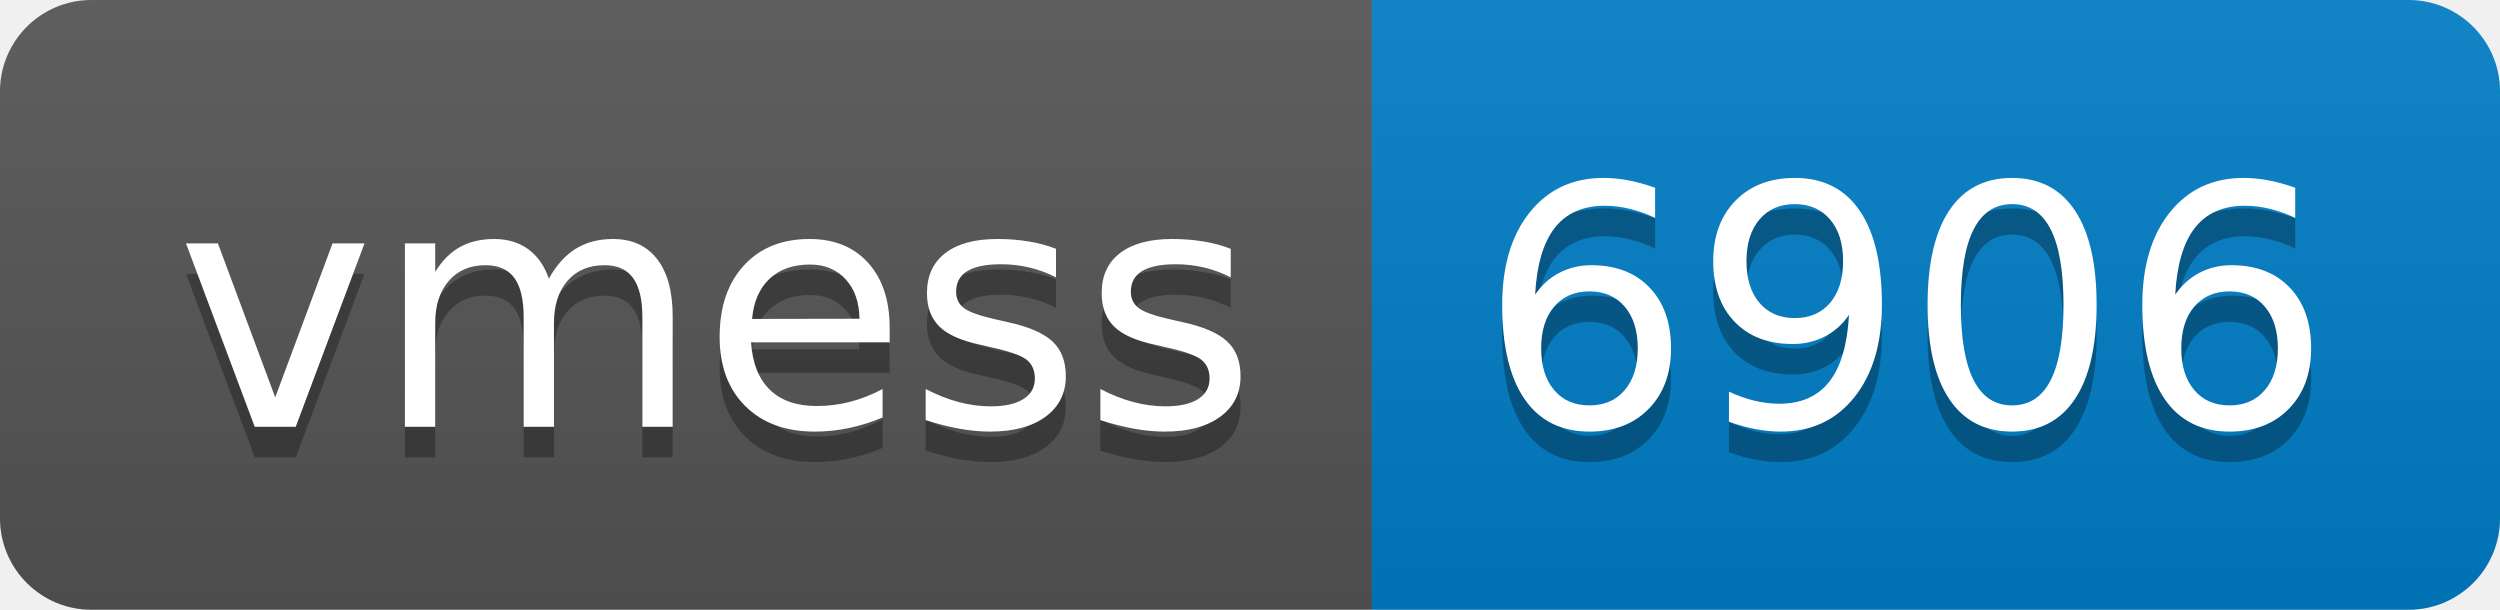
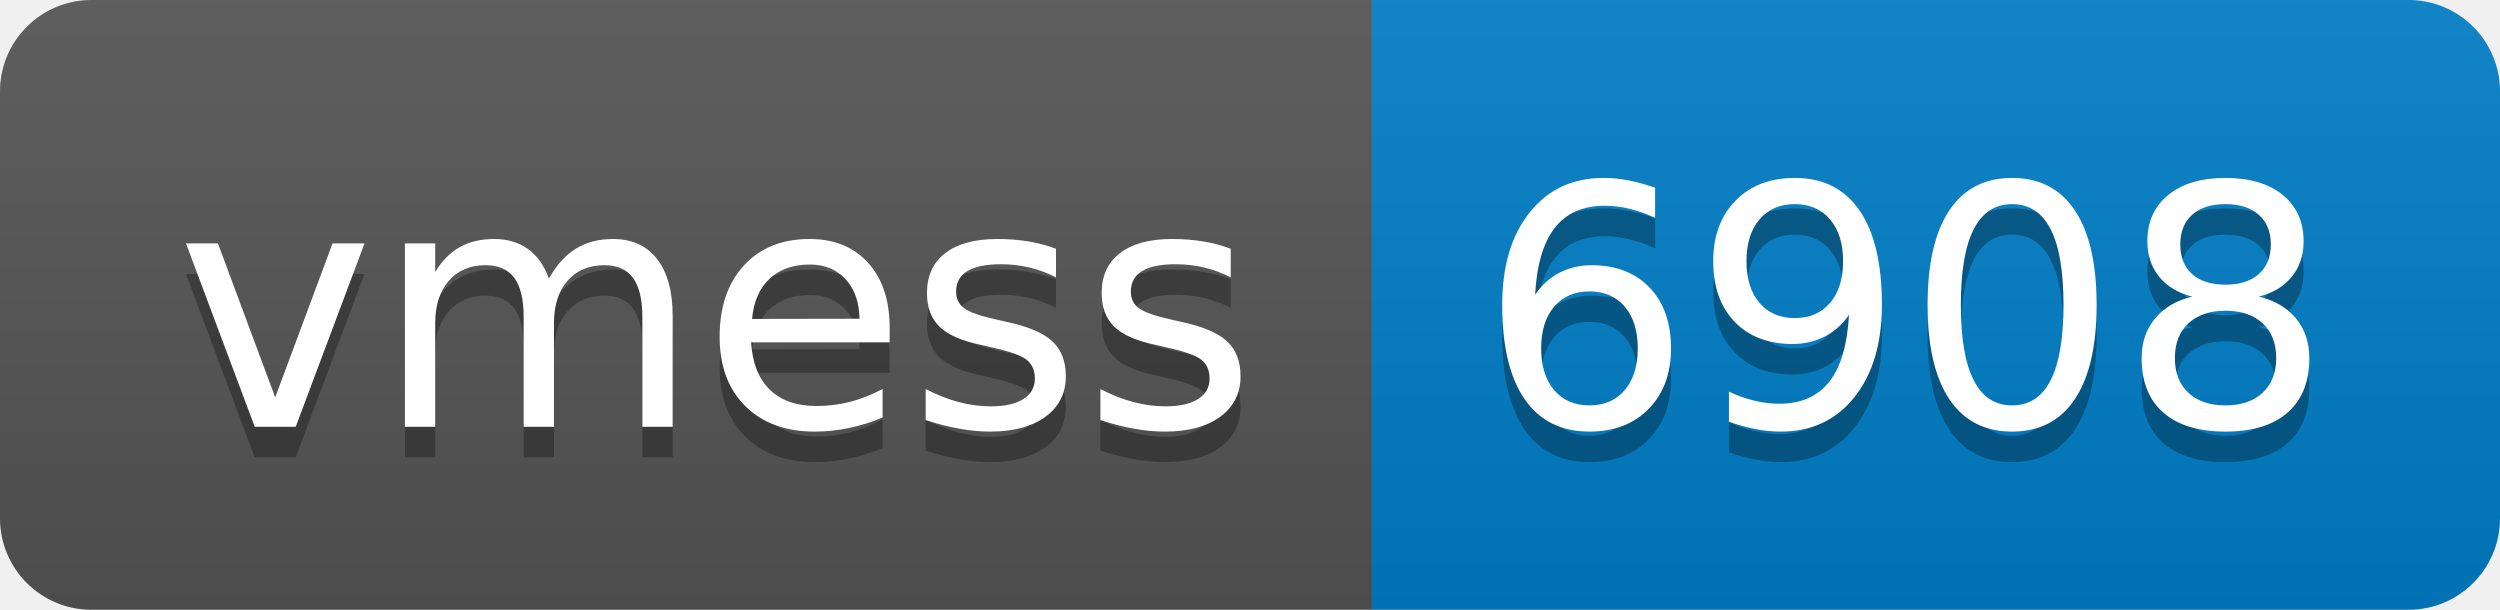
- <svg xmlns="http://www.w3.org/2000/svg" width="82" height="20" role="img" aria-label="vmess: 6906">
+ <svg xmlns="http://www.w3.org/2000/svg" width="82" height="20" role="img" aria-label="vmess: 6908">
  <linearGradient id="s" x2="0" y2="100%">
    <stop offset="0" stop-color="#bbb" stop-opacity=".1" />
    <stop offset="1" stop-opacity=".1" />
  </linearGradient>
  <clipPath id="r">
    <rect width="82" height="20" rx="3" fill="#fff" />
  </clipPath>
  <g clip-path="url(#r)">
    <rect width="45" height="20" fill="#555" />
    <rect x="45" width="37" height="20" fill="#007ec6" />
    <rect width="82" height="20" fill="url(#s)" />
  </g>
  <g fill="#fff" text-anchor="middle" font-family="Verdana,Geneva,DejaVu Sans,sans-serif" text-rendering="geometricPrecision" font-size="110">
    <text aria-hidden="true" x="235" y="150" fill="#010101" fill-opacity=".3" transform="scale(.1)" textLength="350">vmess</text>
    <text x="235" y="140" transform="scale(.1)" fill="#fff" textLength="350">vmess</text>
-     <text aria-hidden="true" x="625" y="150" fill="#010101" fill-opacity=".3" transform="scale(.1)" textLength="270">6906</text>
-     <text x="625" y="140" transform="scale(.1)" fill="#fff" textLength="270">6906</text>
+     <text aria-hidden="true" x="625" y="150" fill="#010101" fill-opacity=".3" transform="scale(.1)" textLength="270">6908</text>
+     <text x="625" y="140" transform="scale(.1)" fill="#fff" textLength="270">6908</text>
  </g>
</svg>
